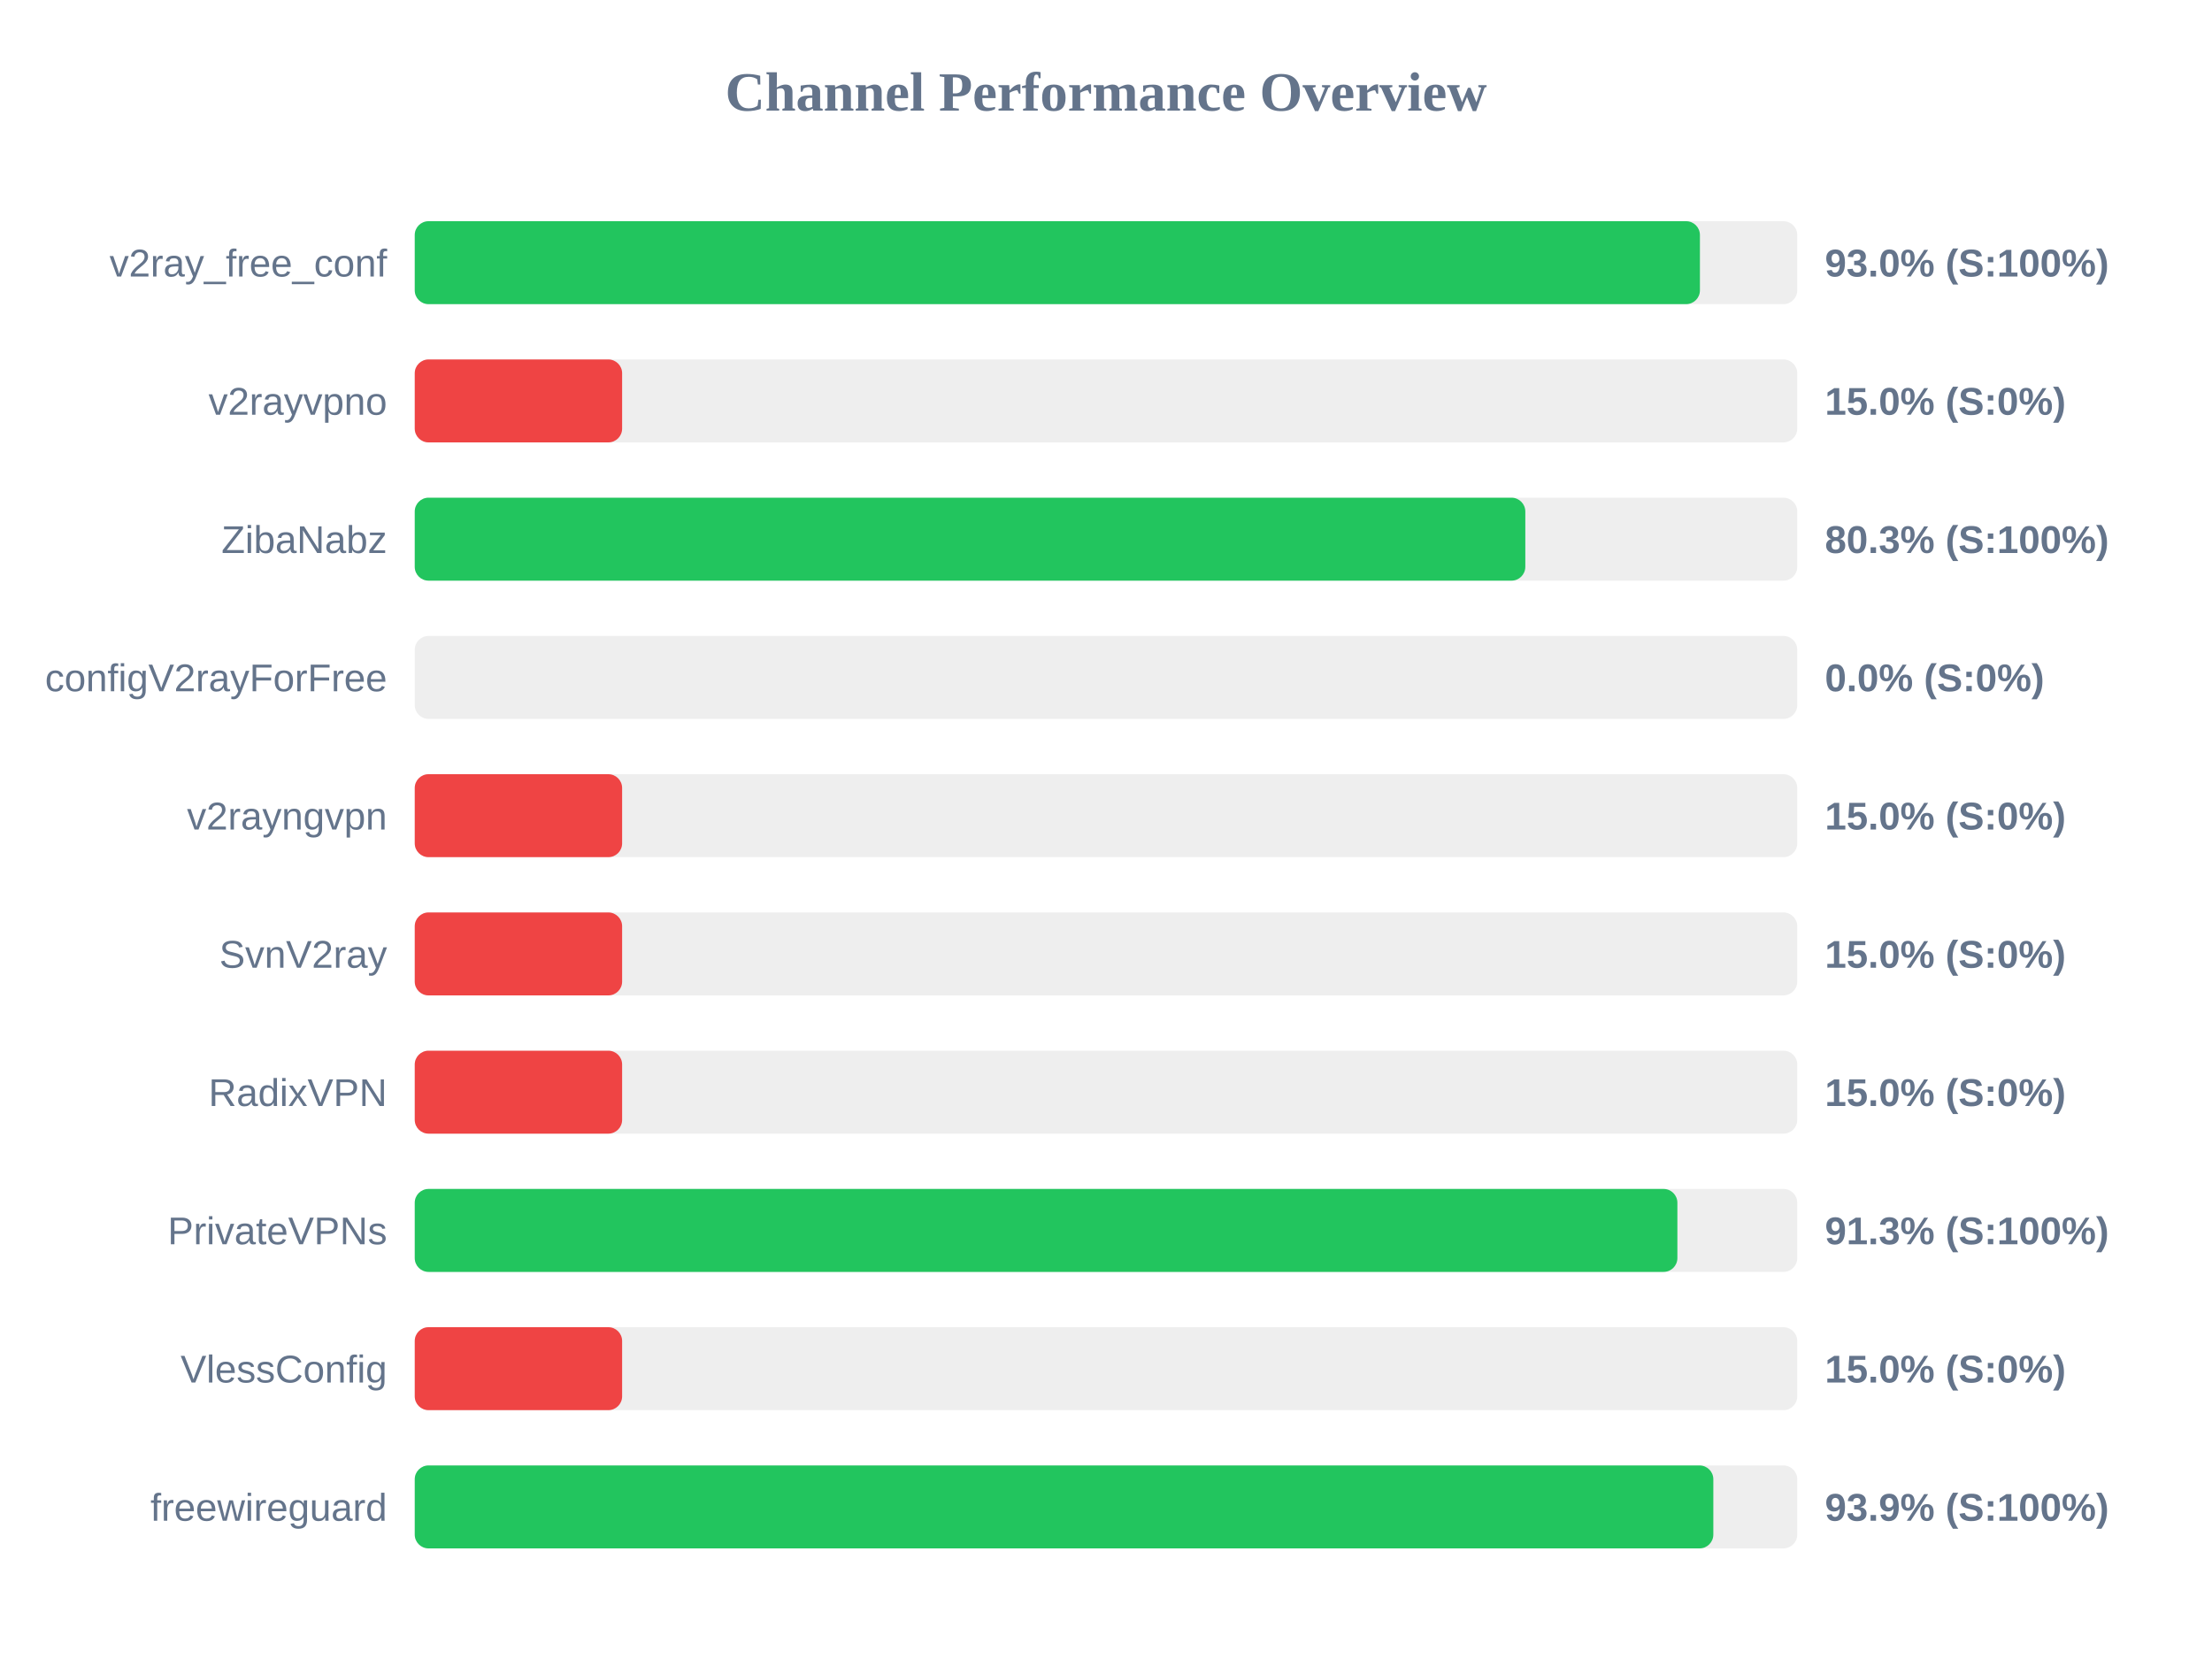
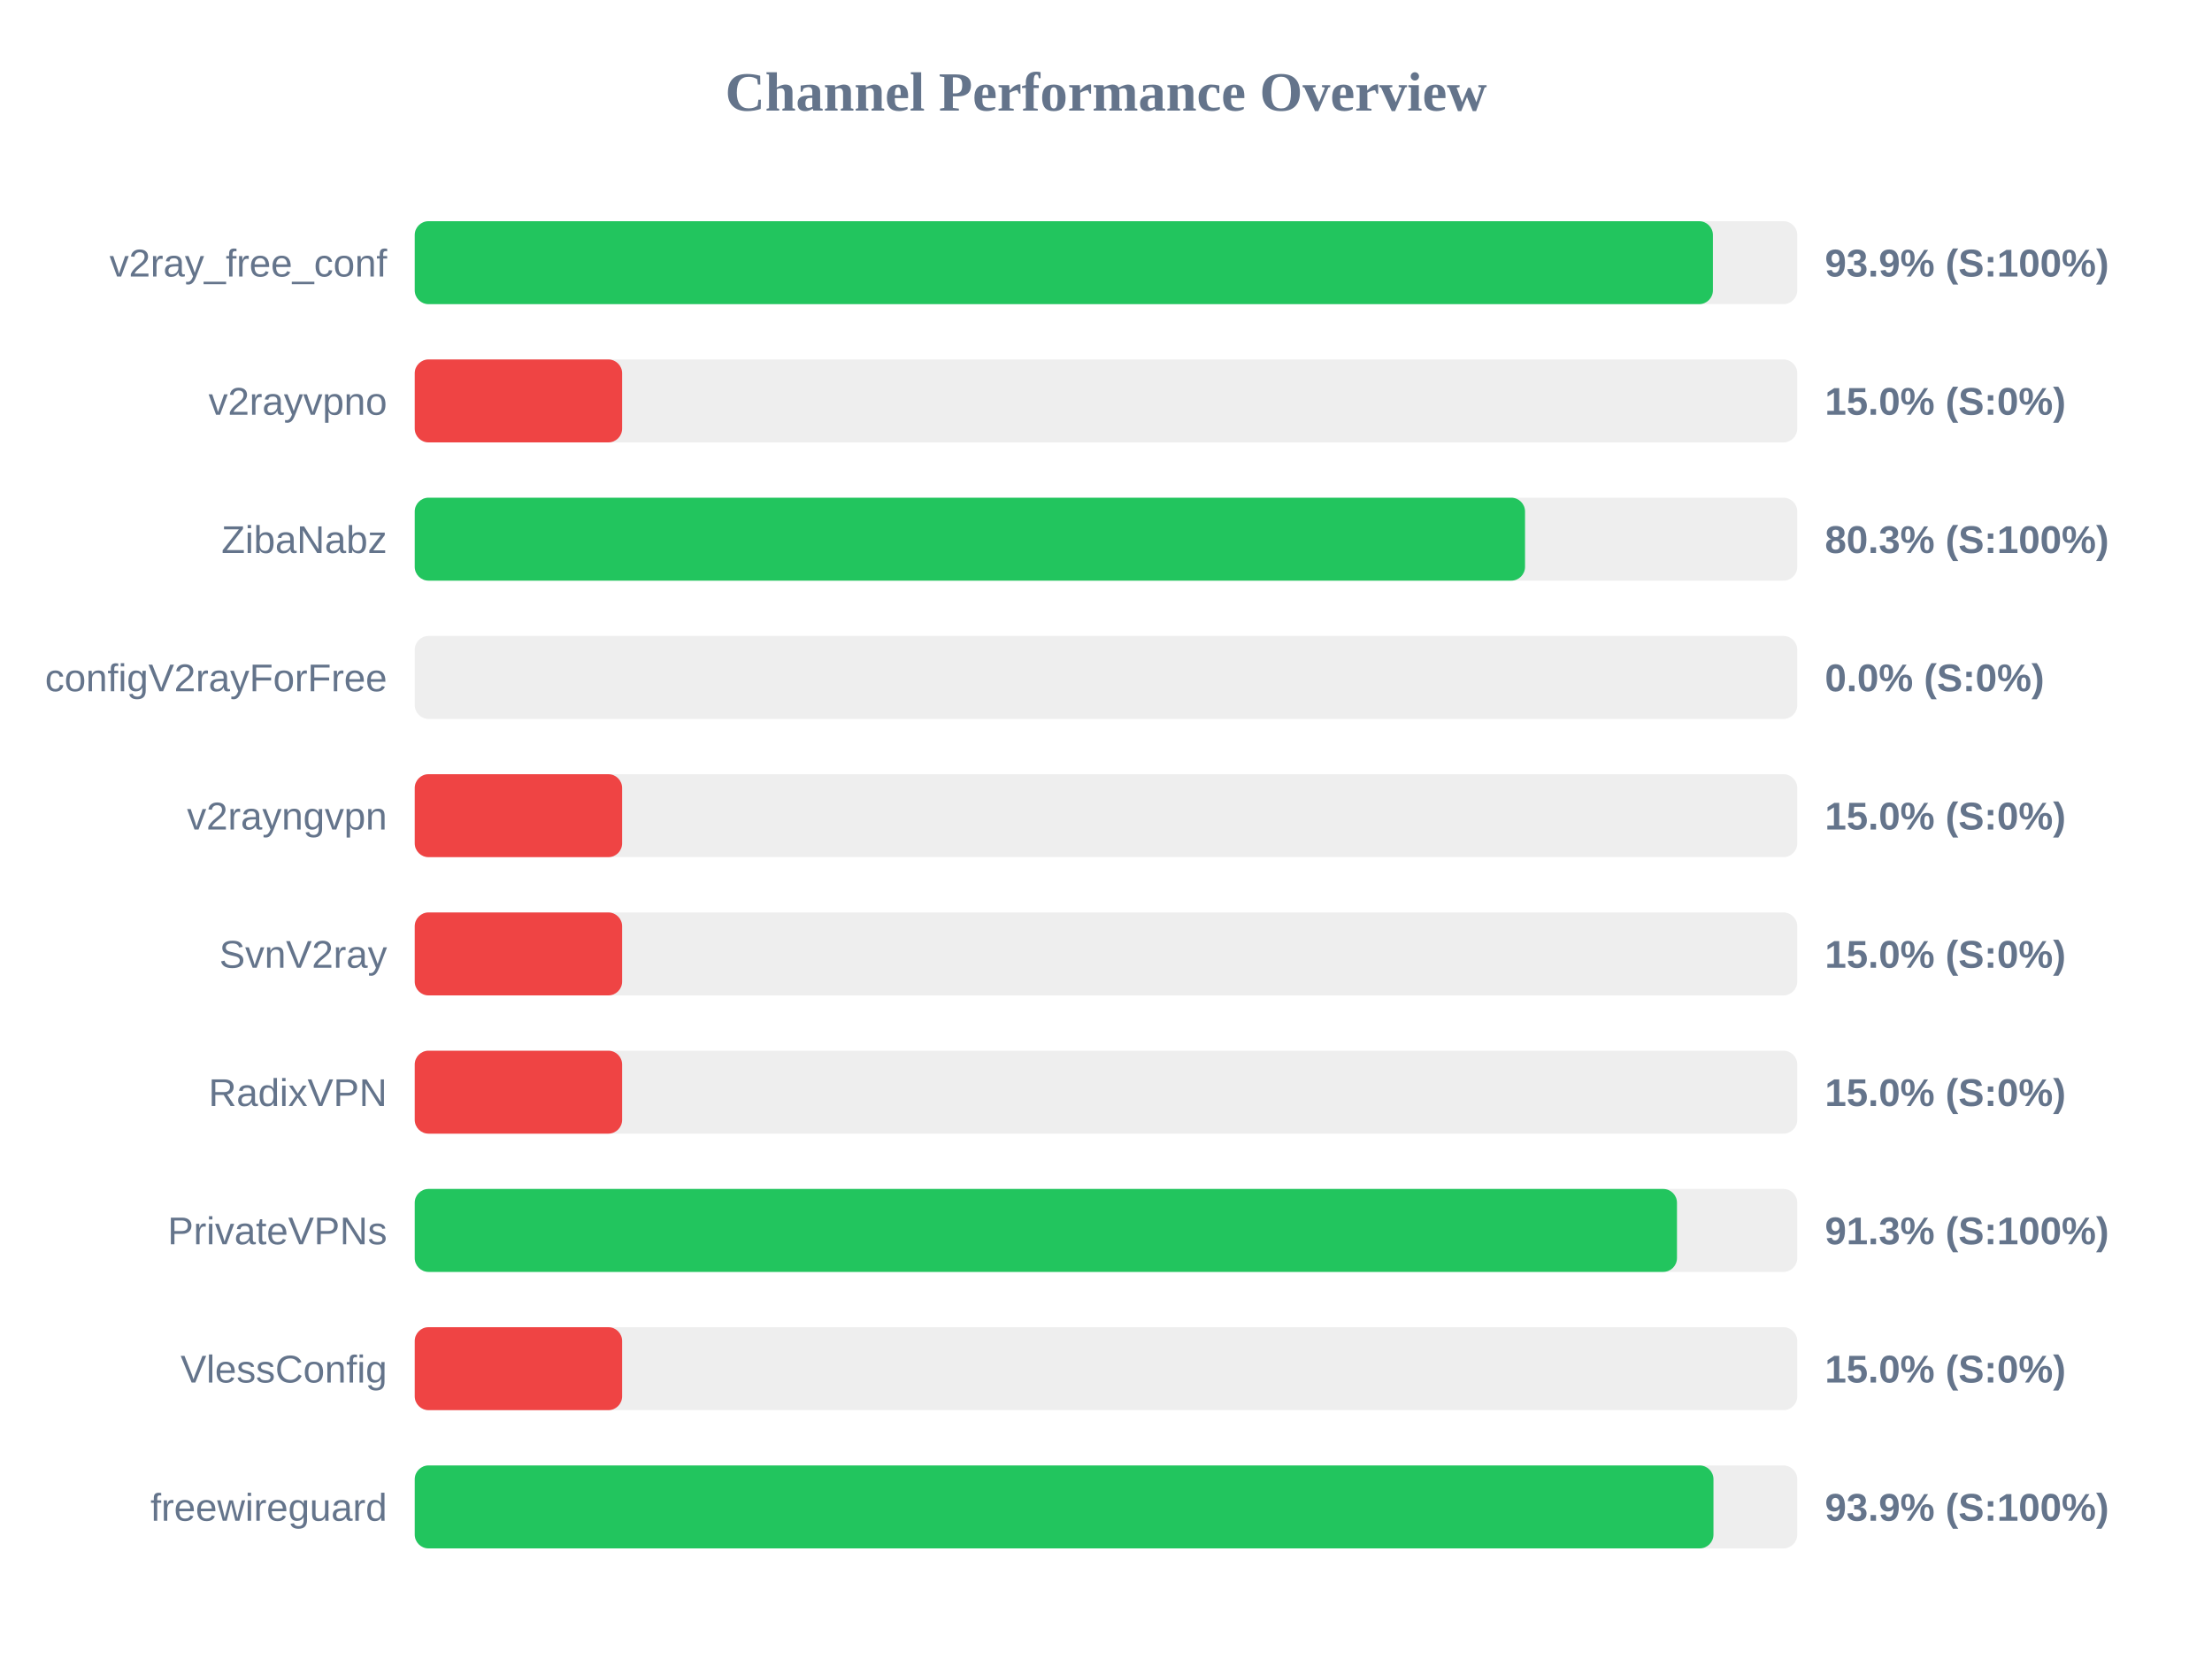
<svg xmlns="http://www.w3.org/2000/svg" width="800" height="600" version="1.1">
  <style>
        .row { font: 14px Arial; fill: #64748b; }
        .score { font: bold 14px Arial; fill: #64748b; }
    </style>
  <text x="400" y="40" text-anchor="middle" font-size="20px" font-weight="bold" fill="#64748b">Channel Performance Overview</text>
  <rect x="150" y="80" width="500" height="30" fill="#eee" rx="5" />
-   <rect x="150" y="80" width="464.8" height="30" fill="#22c55e" rx="5" />
+   <rect x="150" y="80" width="469.5" height="30" fill="#22c55e" rx="5" />
  <text x="140" y="100" text-anchor="end" class="row">v2ray_free_conf</text>
-   <text x="660" y="100" text-anchor="start" class="score">93.0% (S:100%)</text>
+   <text x="660" y="100" text-anchor="start" class="score">93.9% (S:100%)</text>
  <rect x="150" y="130" width="500" height="30" fill="#eee" rx="5" />
  <rect x="150" y="130" width="75.0" height="30" fill="#ef4444" rx="5" />
  <text x="140" y="150" text-anchor="end" class="row">v2rayvpno</text>
  <text x="660" y="150" text-anchor="start" class="score">15.0% (S:0%)</text>
  <rect x="150" y="180" width="500" height="30" fill="#eee" rx="5" />
-   <rect x="150" y="180" width="401.65" height="30" fill="#22c55e" rx="5" />
+   <rect x="150" y="180" width="401.55" height="30" fill="#22c55e" rx="5" />
  <text x="140" y="200" text-anchor="end" class="row">ZibaNabz</text>
  <text x="660" y="200" text-anchor="start" class="score">80.3% (S:100%)</text>
  <rect x="150" y="230" width="500" height="30" fill="#eee" rx="5" />
  <rect x="150" y="230" width="0.0" height="30" fill="#ef4444" rx="5" />
  <text x="140" y="250" text-anchor="end" class="row">configV2rayForFree</text>
  <text x="660" y="250" text-anchor="start" class="score">0.0% (S:0%)</text>
  <rect x="150" y="280" width="500" height="30" fill="#eee" rx="5" />
  <rect x="150" y="280" width="75.0" height="30" fill="#ef4444" rx="5" />
  <text x="140" y="300" text-anchor="end" class="row">v2rayngvpn</text>
  <text x="660" y="300" text-anchor="start" class="score">15.0% (S:0%)</text>
  <rect x="150" y="330" width="500" height="30" fill="#eee" rx="5" />
  <rect x="150" y="330" width="75.0" height="30" fill="#ef4444" rx="5" />
  <text x="140" y="350" text-anchor="end" class="row">SvnV2ray</text>
  <text x="660" y="350" text-anchor="start" class="score">15.0% (S:0%)</text>
  <rect x="150" y="380" width="500" height="30" fill="#eee" rx="5" />
  <rect x="150" y="380" width="75.0" height="30" fill="#ef4444" rx="5" />
  <text x="140" y="400" text-anchor="end" class="row">RadixVPN</text>
  <text x="660" y="400" text-anchor="start" class="score">15.0% (S:0%)</text>
  <rect x="150" y="430" width="500" height="30" fill="#eee" rx="5" />
-   <rect x="150" y="430" width="456.65" height="30" fill="#22c55e" rx="5" />
+   <rect x="150" y="430" width="456.5" height="30" fill="#22c55e" rx="5" />
  <text x="140" y="450" text-anchor="end" class="row">PrivateVPNs</text>
  <text x="660" y="450" text-anchor="start" class="score">91.3% (S:100%)</text>
  <rect x="150" y="480" width="500" height="30" fill="#eee" rx="5" />
  <rect x="150" y="480" width="75.0" height="30" fill="#ef4444" rx="5" />
  <text x="140" y="500" text-anchor="end" class="row">VlessConfig</text>
  <text x="660" y="500" text-anchor="start" class="score">15.0% (S:0%)</text>
  <rect x="150" y="530" width="500" height="30" fill="#eee" rx="5" />
-   <rect x="150" y="530" width="469.65" height="30" fill="#22c55e" rx="5" />
+   <rect x="150" y="530" width="469.7" height="30" fill="#22c55e" rx="5" />
  <text x="140" y="550" text-anchor="end" class="row">freewireguard</text>
  <text x="660" y="550" text-anchor="start" class="score">93.9% (S:100%)</text>
</svg>
